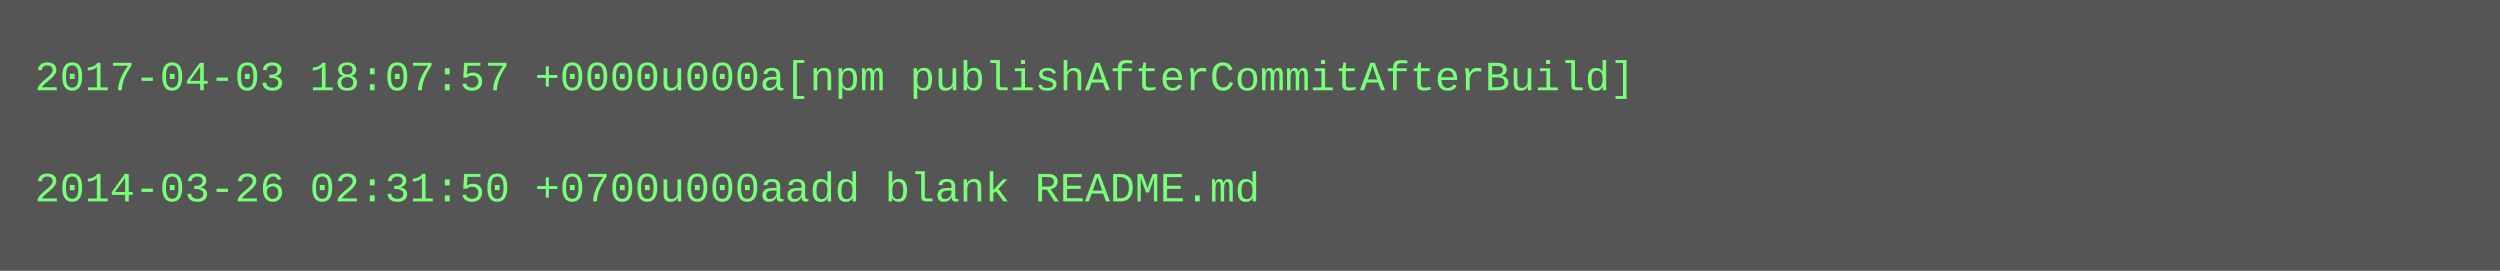
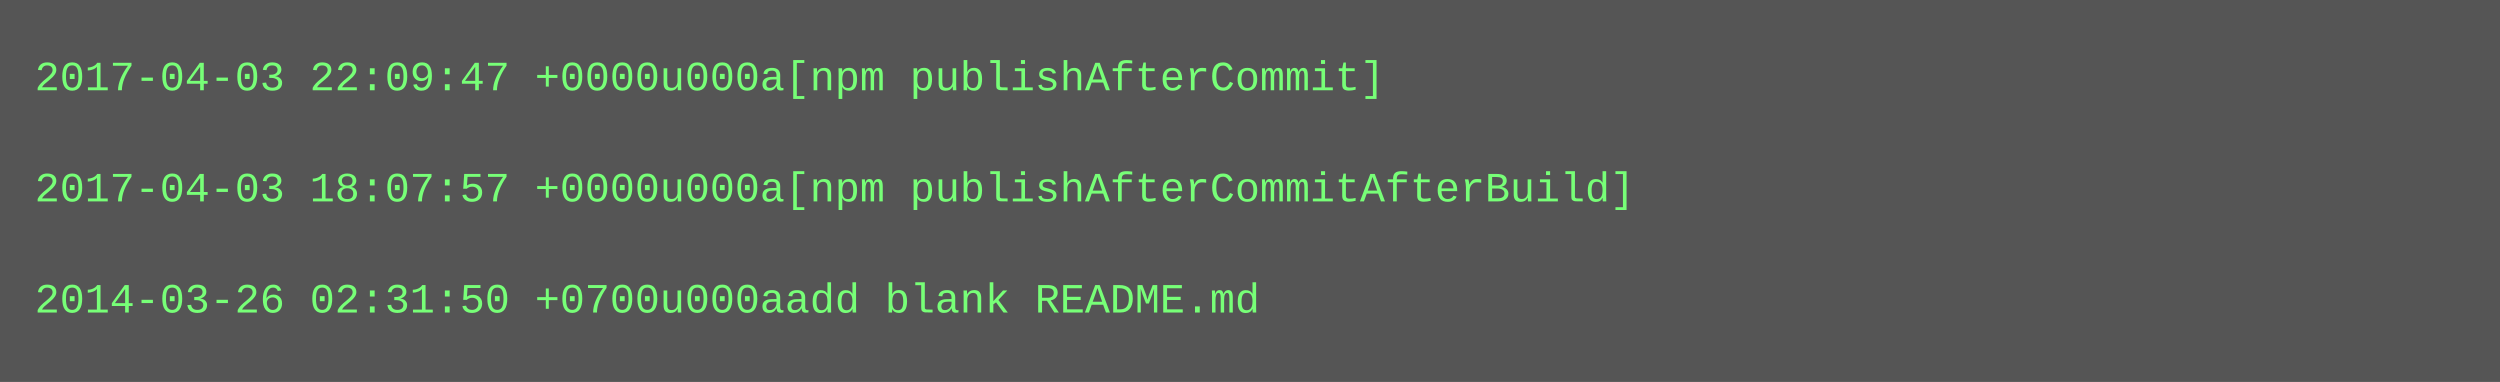
- <svg xmlns="http://www.w3.org/2000/svg" height="78" width="720">
-   <rect height="78" fill="#555" width="720" />
+ <svg xmlns="http://www.w3.org/2000/svg" height="110" width="720">
+   <rect height="110" fill="#555" width="720" />
  <text fill="#7f7" font-family="Courier New" font-size="12" xml:space="preserve">
-     <tspan x="10" y="26">2017-04-03 18:07:57 +0000u000a[npm publishAfterCommitAfterBuild]</tspan>
+     <tspan x="10" y="26">2017-04-03 22:09:47 +0000u000a[npm publishAfterCommit]</tspan>
    <tspan x="10" y="42" />
-     <tspan x="10" y="58">2014-03-26 02:31:50 +0700u000aadd blank README.md</tspan>
+     <tspan x="10" y="58">2017-04-03 18:07:57 +0000u000a[npm publishAfterCommitAfterBuild]</tspan>
+     <tspan x="10" y="74" />
+     <tspan x="10" y="90">2014-03-26 02:31:50 +0700u000aadd blank README.md</tspan>
  </text>
</svg>
